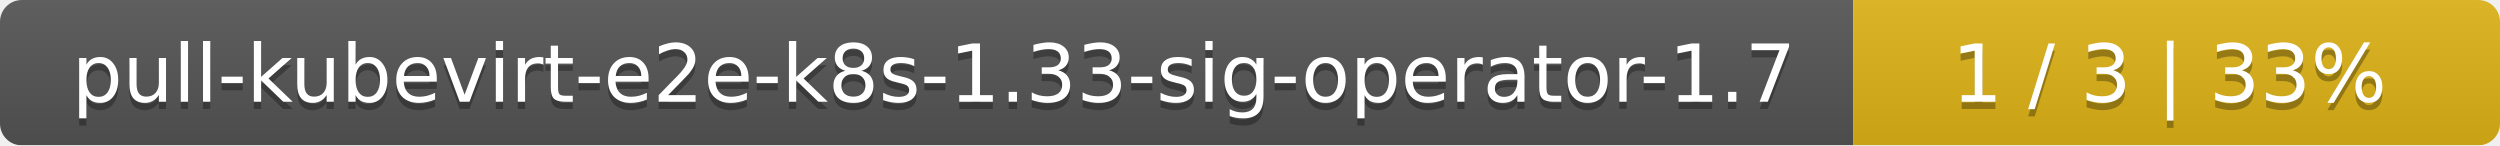
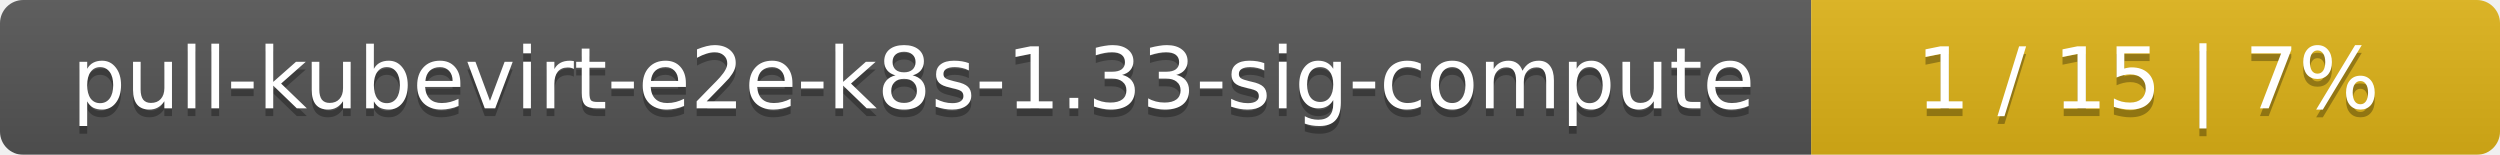
- <svg xmlns="http://www.w3.org/2000/svg" width="344" height="20">
+ <svg xmlns="http://www.w3.org/2000/svg" width="323" height="20">
  <linearGradient id="smooth" x2="0" y2="100%">
    <stop offset="0" stop-color="#bbb" stop-opacity=".1" />
    <stop offset="1" stop-opacity=".1" />
  </linearGradient>
  <mask id="round">
-     <rect width="344" height="20" rx="3" fill="#fff" />
+     <rect width="323" height="20" rx="3" fill="#fff" />
  </mask>
  <g mask="url(#round)">
-     <rect width="255" height="20" fill="#555" />
-     <rect x="255" width="89" height="20" fill="#dfb317" />
-     <rect width="344" height="20" fill="url(#smooth)" />
+     <rect width="234" height="20" fill="#555" />
+     <rect x="234" width="89" height="20" fill="#dfb317" />
+     <rect width="323" height="20" fill="url(#smooth)" />
  </g>
  <g fill="#fff" text-anchor="middle" font-family="DejaVu Sans,Verdana,Geneva,sans-serif" font-size="11">
-     <text x="128.5" y="15" fill="#010101" fill-opacity=".3">pull-kubevirt-e2e-k8s-1.33-sig-operator-1.7</text>
-     <text x="128.5" y="14">pull-kubevirt-e2e-k8s-1.33-sig-operator-1.7</text>
-     <text x="298.5" y="15" fill="#010101" fill-opacity=".3">1 / 3    |    33%</text>
-     <text x="298.5" y="14">1 / 3    |    33%</text>
+     <text x="118" y="15" fill="#010101" fill-opacity=".3">pull-kubevirt-e2e-k8s-1.33-sig-compute</text>
+     <text x="118" y="14">pull-kubevirt-e2e-k8s-1.33-sig-compute</text>
+     <text x="277.5" y="15" fill="#010101" fill-opacity=".3">1 / 15    |    7%</text>
+     <text x="277.5" y="14">1 / 15    |    7%</text>
  </g>
</svg>
